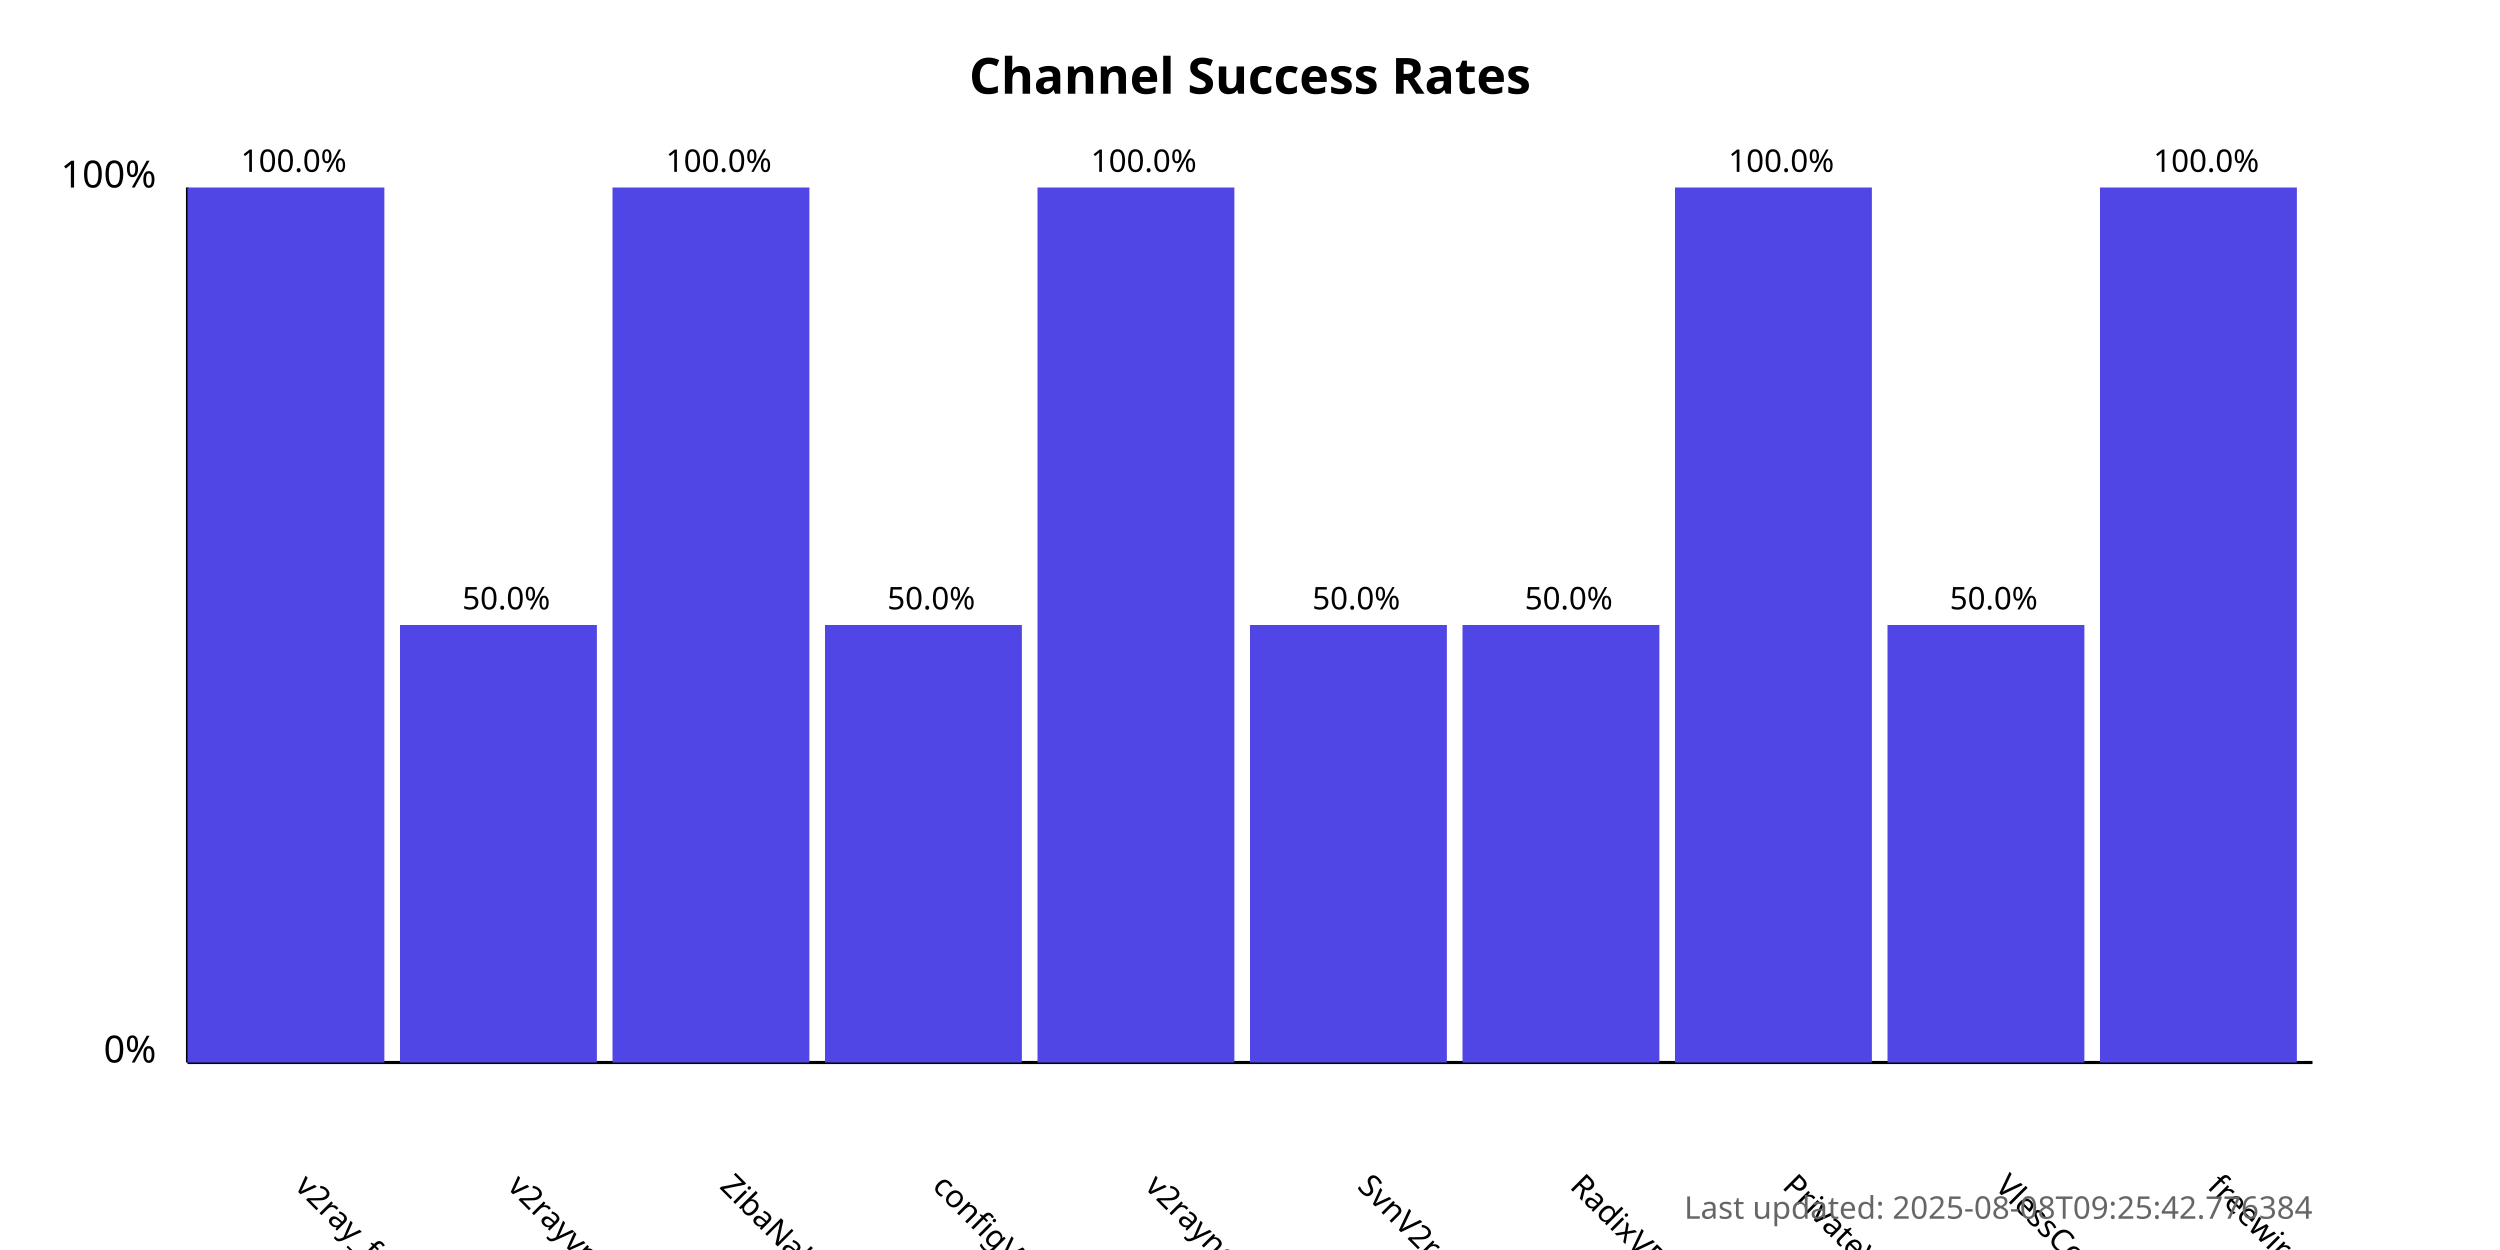
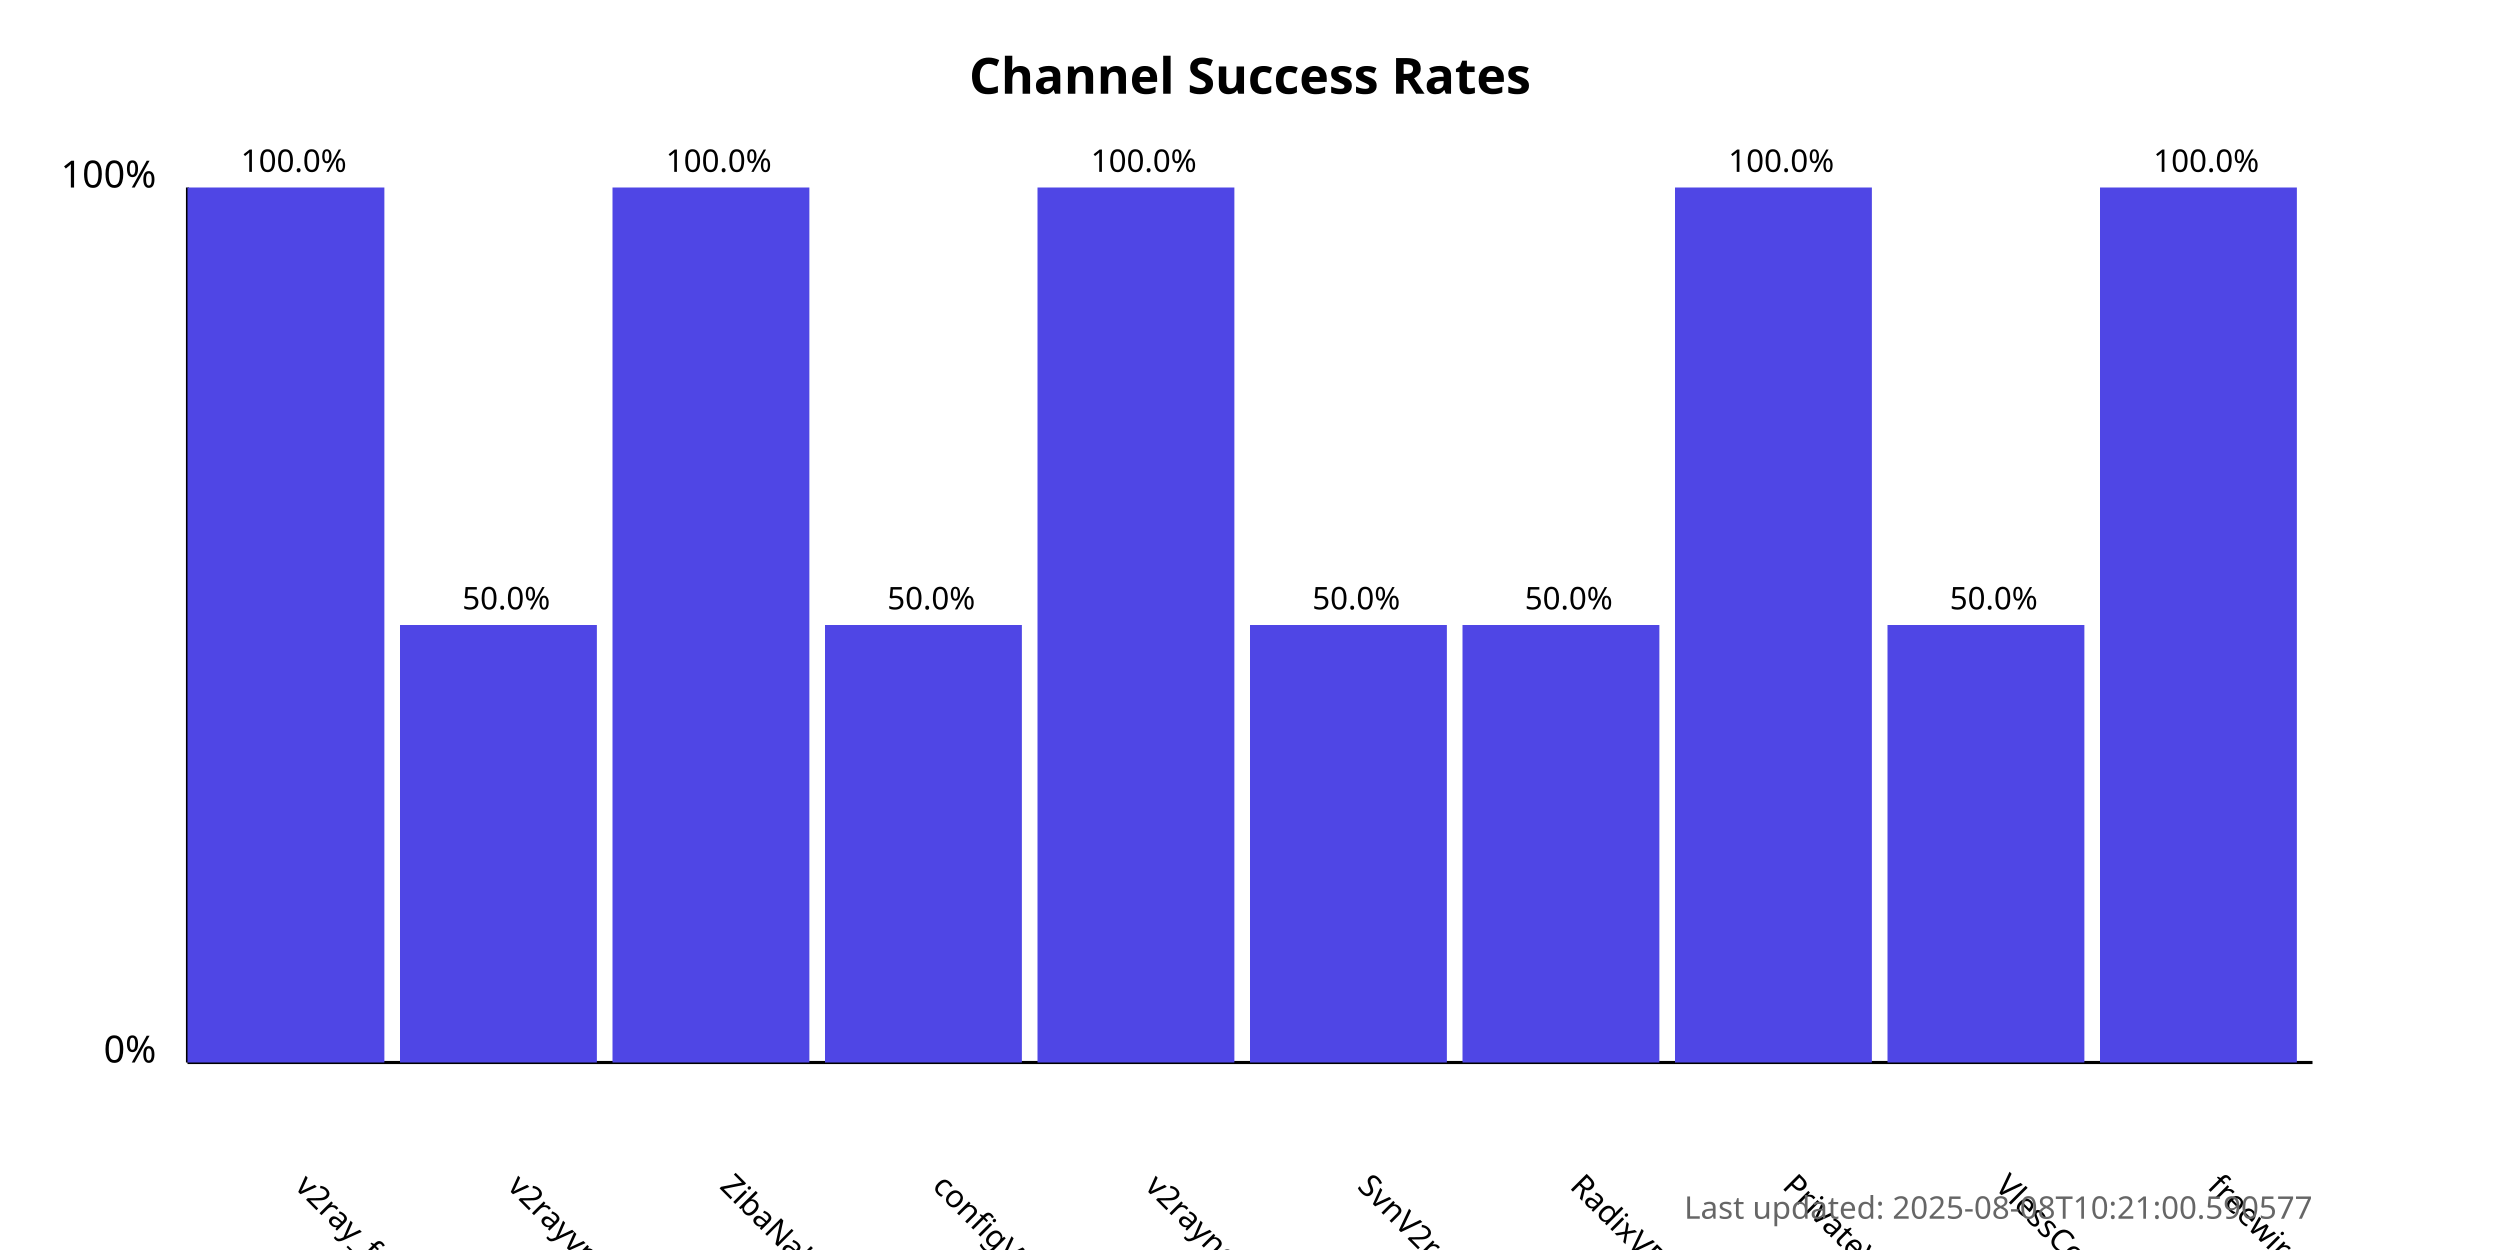
<svg xmlns="http://www.w3.org/2000/svg" width="800" height="400">
  <style>
            .chart-title { font: bold 16px sans-serif; }
            .axis-label { font: 12px sans-serif; }
            .tick-label { font: 10px sans-serif; }
            .bar { fill: #4f46e5; }
            .bar:hover { fill: #6366f1; }
            .timestamp { font: 10px sans-serif; fill: #666; }
        </style>
  <text x="400.0" y="30" text-anchor="middle" class="chart-title">
            Channel Success Rates
        </text>
  <line x1="60" y1="340" x2="60" y2="60" stroke="black" stroke-width="1" />
  <line x1="60" y1="340" x2="740" y2="340" stroke="black" stroke-width="1" />
  <text x="50" y="340" text-anchor="end" class="axis-label">0%</text>
  <text x="50" y="60" text-anchor="end" class="axis-label">100%</text>
  <g>
    <rect x="60" y="60.0" width="63.0" height="280.0" class="bar" />
    <text x="94.0" y="380" transform="rotate(45, 94.0, 380)" text-anchor="start" class="tick-label">
                v2ray_free_conf
            </text>
    <text x="94.0" y="55.0" text-anchor="middle" class="tick-label">
                100.0%
            </text>
  </g>
  <g>
    <rect x="128.0" y="200.0" width="63.0" height="140.0" class="bar" />
    <text x="162.0" y="380" transform="rotate(45, 162.0, 380)" text-anchor="start" class="tick-label">
                v2rayvpno
            </text>
    <text x="162.0" y="195.0" text-anchor="middle" class="tick-label">
                50.0%
            </text>
  </g>
  <g>
    <rect x="196.0" y="60.0" width="63.0" height="280.0" class="bar" />
    <text x="230.0" y="380" transform="rotate(45, 230.0, 380)" text-anchor="start" class="tick-label">
                ZibaNabz
            </text>
    <text x="230.0" y="55.0" text-anchor="middle" class="tick-label">
                100.0%
            </text>
  </g>
  <g>
    <rect x="264.0" y="200.0" width="63.0" height="140.0" class="bar" />
    <text x="298.0" y="380" transform="rotate(45, 298.0, 380)" text-anchor="start" class="tick-label">
                configV2rayForFree
            </text>
    <text x="298.0" y="195.0" text-anchor="middle" class="tick-label">
                50.0%
            </text>
  </g>
  <g>
    <rect x="332.0" y="60.0" width="63.0" height="280.0" class="bar" />
    <text x="366.0" y="380" transform="rotate(45, 366.0, 380)" text-anchor="start" class="tick-label">
                v2rayngvpn
            </text>
    <text x="366.0" y="55.0" text-anchor="middle" class="tick-label">
                100.0%
            </text>
  </g>
  <g>
    <rect x="400.0" y="200.0" width="63.0" height="140.0" class="bar" />
    <text x="434.0" y="380" transform="rotate(45, 434.0, 380)" text-anchor="start" class="tick-label">
                SvnV2ray
            </text>
    <text x="434.0" y="195.0" text-anchor="middle" class="tick-label">
                50.0%
            </text>
  </g>
  <g>
    <rect x="468.0" y="200.0" width="63.0" height="140.0" class="bar" />
    <text x="502.0" y="380" transform="rotate(45, 502.0, 380)" text-anchor="start" class="tick-label">
                RadixVPN
            </text>
    <text x="502.0" y="195.0" text-anchor="middle" class="tick-label">
                50.0%
            </text>
  </g>
  <g>
    <rect x="536.0" y="60.0" width="63.0" height="280.0" class="bar" />
    <text x="570.0" y="380" transform="rotate(45, 570.0, 380)" text-anchor="start" class="tick-label">
                PrivateVPNs
            </text>
    <text x="570.0" y="55.0" text-anchor="middle" class="tick-label">
                100.0%
            </text>
  </g>
  <g>
    <rect x="604.0" y="200.0" width="63.0" height="140.0" class="bar" />
    <text x="638.0" y="380" transform="rotate(45, 638.0, 380)" text-anchor="start" class="tick-label">
                VlessConfig
            </text>
    <text x="638.0" y="195.0" text-anchor="middle" class="tick-label">
                50.0%
            </text>
  </g>
  <g>
    <rect x="672.0" y="60.0" width="63.0" height="280.0" class="bar" />
    <text x="706.0" y="380" transform="rotate(45, 706.0, 380)" text-anchor="start" class="tick-label">
                freewireguard
            </text>
    <text x="706.0" y="55.0" text-anchor="middle" class="tick-label">
                100.0%
            </text>
  </g>
  <text x="740" y="390" text-anchor="end" class="timestamp">
-             Last updated: 2025-08-08T09:25:42.776384
+             Last updated: 2025-08-08T10:21:00.590577
        </text>
</svg>
